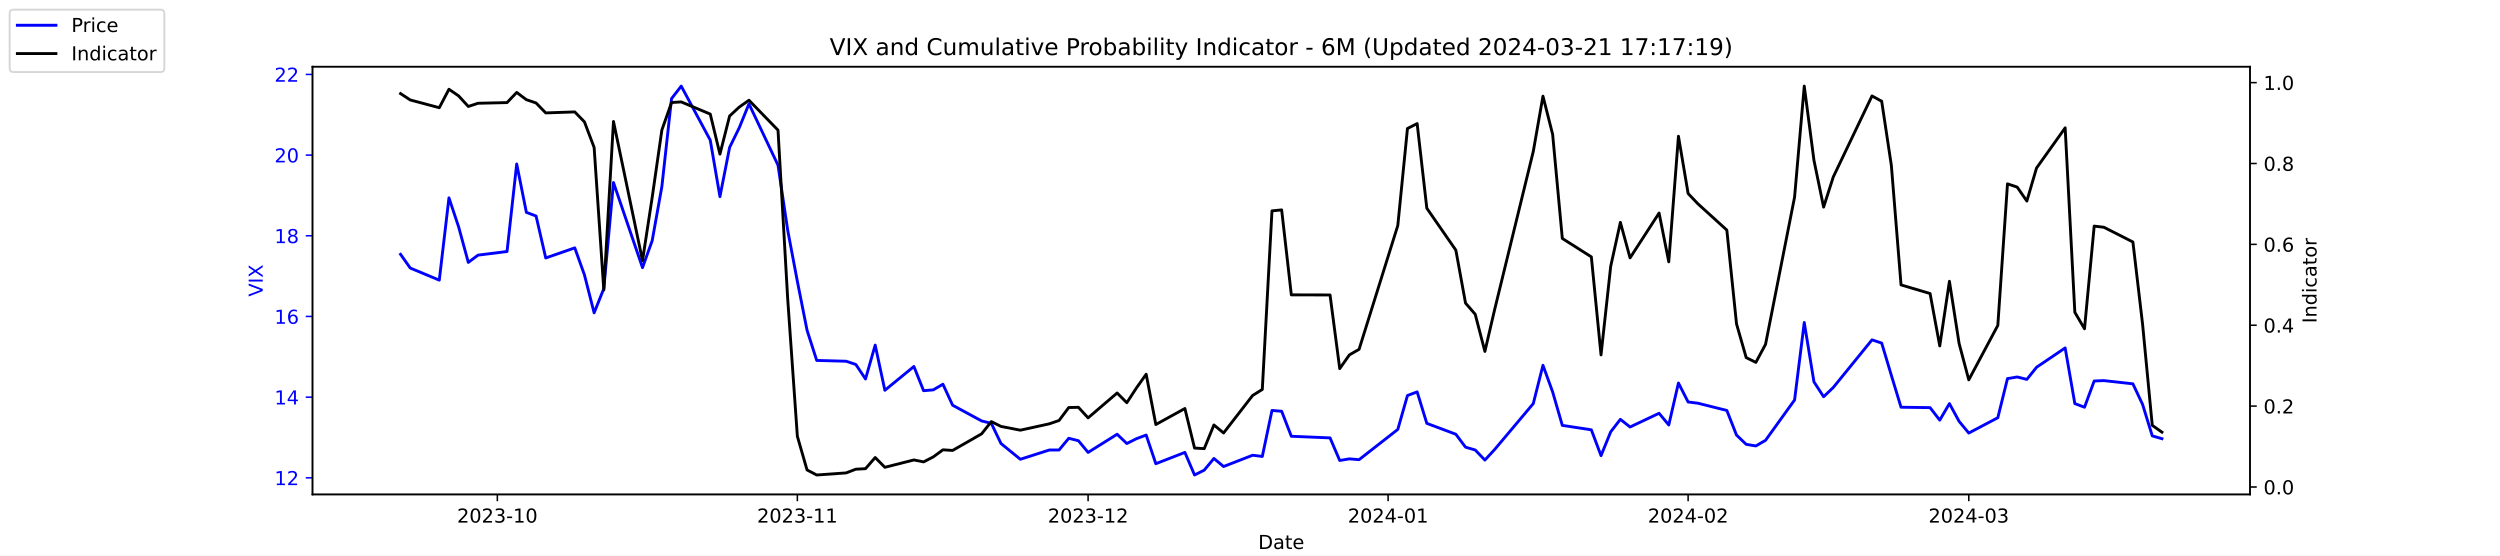
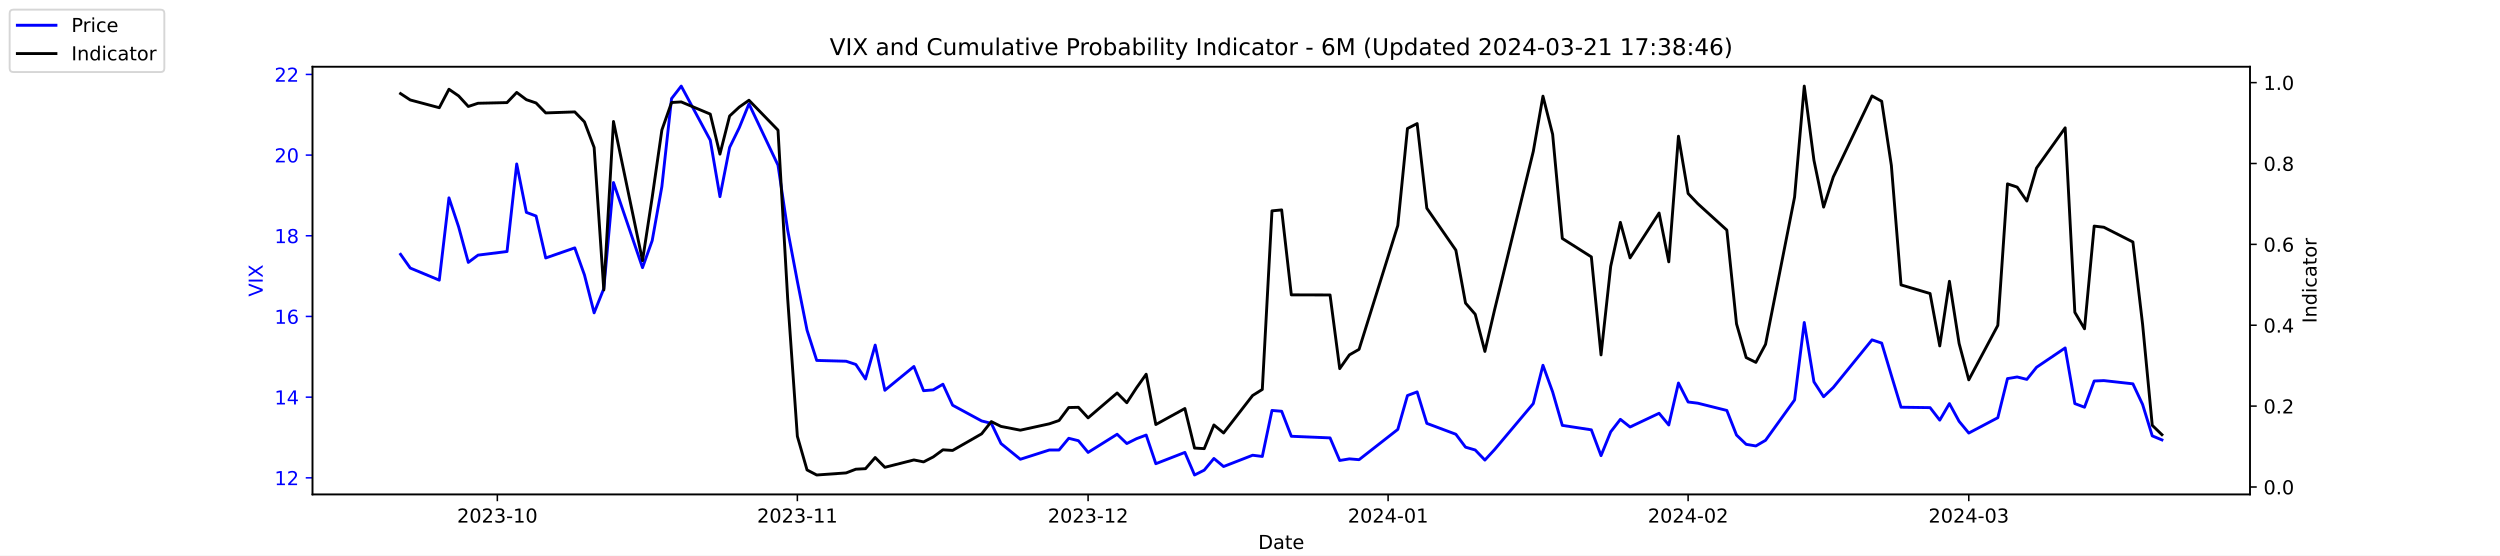
<svg xmlns="http://www.w3.org/2000/svg" xmlns:xlink="http://www.w3.org/1999/xlink" width="1296pt" height="288pt" viewBox="0 0 1296 288" version="1.1">
  <defs>
    <style type="text/css">*{stroke-linejoin: round; stroke-linecap: butt}</style>
  </defs>
  <g id="figure_1">
    <g id="patch_1">
      <path d="M 0 288  L 1296 288  L 1296 0  L 0 0  z " style="fill: #ffffff" />
    </g>
    <g id="axes_1">
      <g id="patch_2">
        <path d="M 162 256.32  L 1166.4 256.32  L 1166.4 34.56  L 162 34.56  z " style="fill: #ffffff" />
      </g>
      <g id="matplotlib.axis_1">
        <g id="xtick_1">
          <g id="line2d_1">
            <defs>
-               <path id="m97793b4fa5" d="M 0 0  L 0 3.5  " style="stroke: #000000; stroke-width: 0.8" />
+               <path id="m5909eff2d1" d="M 0 0  L 0 3.5  " style="stroke: #000000; stroke-width: 0.8" />
            </defs>
            <g>
-               <use xlink:href="#m97793b4fa5" x="257.824" y="256.32" style="stroke: #000000; stroke-width: 0.8" />
+               <use xlink:href="#m5909eff2d1" x="257.824" y="256.32" style="stroke: #000000; stroke-width: 0.8" />
            </g>
          </g>
          <g id="text_1">
            <g transform="translate(236.933 270.9184) scale(0.1 -0.1)">
              <defs>
                <path id="DejaVuSans-32" d="M 1228 531  L 3431 531  L 3431 0  L 469 0  L 469 531  Q 828 903 1448 1529  Q 2069 2156 2228 2338  Q 2531 2678 2651 2914  Q 2772 3150 2772 3378  Q 2772 3750 2511 3984  Q 2250 4219 1831 4219  Q 1534 4219 1204 4116  Q 875 4013 500 3803  L 500 4441  Q 881 4594 1212 4672  Q 1544 4750 1819 4750  Q 2544 4750 2975 4387  Q 3406 4025 3406 3419  Q 3406 3131 3298 2873  Q 3191 2616 2906 2266  Q 2828 2175 2409 1742  Q 1991 1309 1228 531  z " transform="scale(0.015625)" />
                <path id="DejaVuSans-30" d="M 2034 4250  Q 1547 4250 1301 3770  Q 1056 3291 1056 2328  Q 1056 1369 1301 889  Q 1547 409 2034 409  Q 2525 409 2770 889  Q 3016 1369 3016 2328  Q 3016 3291 2770 3770  Q 2525 4250 2034 4250  z M 2034 4750  Q 2819 4750 3233 4129  Q 3647 3509 3647 2328  Q 3647 1150 3233 529  Q 2819 -91 2034 -91  Q 1250 -91 836 529  Q 422 1150 422 2328  Q 422 3509 836 4129  Q 1250 4750 2034 4750  z " transform="scale(0.015625)" />
                <path id="DejaVuSans-33" d="M 2597 2516  Q 3050 2419 3304 2112  Q 3559 1806 3559 1356  Q 3559 666 3084 287  Q 2609 -91 1734 -91  Q 1441 -91 1130 -33  Q 819 25 488 141  L 488 750  Q 750 597 1062 519  Q 1375 441 1716 441  Q 2309 441 2620 675  Q 2931 909 2931 1356  Q 2931 1769 2642 2001  Q 2353 2234 1838 2234  L 1294 2234  L 1294 2753  L 1863 2753  Q 2328 2753 2575 2939  Q 2822 3125 2822 3475  Q 2822 3834 2567 4026  Q 2313 4219 1838 4219  Q 1578 4219 1281 4162  Q 984 4106 628 3988  L 628 4550  Q 988 4650 1302 4700  Q 1616 4750 1894 4750  Q 2613 4750 3031 4423  Q 3450 4097 3450 3541  Q 3450 3153 3228 2886  Q 3006 2619 2597 2516  z " transform="scale(0.015625)" />
                <path id="DejaVuSans-2d" d="M 313 2009  L 1997 2009  L 1997 1497  L 313 1497  L 313 2009  z " transform="scale(0.015625)" />
                <path id="DejaVuSans-31" d="M 794 531  L 1825 531  L 1825 4091  L 703 3866  L 703 4441  L 1819 4666  L 2450 4666  L 2450 531  L 3481 531  L 3481 0  L 794 0  L 794 531  z " transform="scale(0.015625)" />
              </defs>
              <use xlink:href="#DejaVuSans-32" />
              <use xlink:href="#DejaVuSans-30" x="63.623" />
              <use xlink:href="#DejaVuSans-32" x="127.246" />
              <use xlink:href="#DejaVuSans-33" x="190.869" />
              <use xlink:href="#DejaVuSans-2d" x="254.492" />
              <use xlink:href="#DejaVuSans-31" x="290.576" />
              <use xlink:href="#DejaVuSans-30" x="354.199" />
            </g>
          </g>
        </g>
        <g id="xtick_2">
          <g id="line2d_2">
            <g>
-               <use xlink:href="#m97793b4fa5" x="413.351" y="256.32" style="stroke: #000000; stroke-width: 0.8" />
+               <use xlink:href="#m5909eff2d1" x="413.351" y="256.32" style="stroke: #000000; stroke-width: 0.8" />
            </g>
          </g>
          <g id="text_2">
            <g transform="translate(392.4594 270.9184) scale(0.1 -0.1)">
              <use xlink:href="#DejaVuSans-32" />
              <use xlink:href="#DejaVuSans-30" x="63.623" />
              <use xlink:href="#DejaVuSans-32" x="127.246" />
              <use xlink:href="#DejaVuSans-33" x="190.869" />
              <use xlink:href="#DejaVuSans-2d" x="254.492" />
              <use xlink:href="#DejaVuSans-31" x="290.576" />
              <use xlink:href="#DejaVuSans-31" x="354.199" />
            </g>
          </g>
        </g>
        <g id="xtick_3">
          <g id="line2d_3">
            <g>
-               <use xlink:href="#m97793b4fa5" x="564.069" y="256.32" style="stroke: #000000; stroke-width: 0.8" />
+               <use xlink:href="#m5909eff2d1" x="564.069" y="256.32" style="stroke: #000000; stroke-width: 0.8" />
            </g>
          </g>
          <g id="text_3">
            <g transform="translate(543.178 270.9184) scale(0.1 -0.1)">
              <use xlink:href="#DejaVuSans-32" />
              <use xlink:href="#DejaVuSans-30" x="63.623" />
              <use xlink:href="#DejaVuSans-32" x="127.246" />
              <use xlink:href="#DejaVuSans-33" x="190.869" />
              <use xlink:href="#DejaVuSans-2d" x="254.492" />
              <use xlink:href="#DejaVuSans-31" x="290.576" />
              <use xlink:href="#DejaVuSans-32" x="354.199" />
            </g>
          </g>
        </g>
        <g id="xtick_4">
          <g id="line2d_4">
            <g>
-               <use xlink:href="#m97793b4fa5" x="719.596" y="256.32" style="stroke: #000000; stroke-width: 0.8" />
+               <use xlink:href="#m5909eff2d1" x="719.596" y="256.32" style="stroke: #000000; stroke-width: 0.8" />
            </g>
          </g>
          <g id="text_4">
            <g transform="translate(698.7044 270.9184) scale(0.1 -0.1)">
              <defs>
                <path id="DejaVuSans-34" d="M 2419 4116  L 825 1625  L 2419 1625  L 2419 4116  z M 2253 4666  L 3047 4666  L 3047 1625  L 3713 1625  L 3713 1100  L 3047 1100  L 3047 0  L 2419 0  L 2419 1100  L 313 1100  L 313 1709  L 2253 4666  z " transform="scale(0.015625)" />
              </defs>
              <use xlink:href="#DejaVuSans-32" />
              <use xlink:href="#DejaVuSans-30" x="63.623" />
              <use xlink:href="#DejaVuSans-32" x="127.246" />
              <use xlink:href="#DejaVuSans-34" x="190.869" />
              <use xlink:href="#DejaVuSans-2d" x="254.492" />
              <use xlink:href="#DejaVuSans-30" x="290.576" />
              <use xlink:href="#DejaVuSans-31" x="354.199" />
            </g>
          </g>
        </g>
        <g id="xtick_5">
          <g id="line2d_5">
            <g>
-               <use xlink:href="#m97793b4fa5" x="875.122" y="256.32" style="stroke: #000000; stroke-width: 0.8" />
+               <use xlink:href="#m5909eff2d1" x="875.122" y="256.32" style="stroke: #000000; stroke-width: 0.8" />
            </g>
          </g>
          <g id="text_5">
            <g transform="translate(854.2309 270.9184) scale(0.1 -0.1)">
              <use xlink:href="#DejaVuSans-32" />
              <use xlink:href="#DejaVuSans-30" x="63.623" />
              <use xlink:href="#DejaVuSans-32" x="127.246" />
              <use xlink:href="#DejaVuSans-34" x="190.869" />
              <use xlink:href="#DejaVuSans-2d" x="254.492" />
              <use xlink:href="#DejaVuSans-30" x="290.576" />
              <use xlink:href="#DejaVuSans-32" x="354.199" />
            </g>
          </g>
        </g>
        <g id="xtick_6">
          <g id="line2d_6">
            <g>
-               <use xlink:href="#m97793b4fa5" x="1020.615" y="256.32" style="stroke: #000000; stroke-width: 0.8" />
+               <use xlink:href="#m5909eff2d1" x="1020.615" y="256.32" style="stroke: #000000; stroke-width: 0.8" />
            </g>
          </g>
          <g id="text_6">
            <g transform="translate(999.7234 270.9184) scale(0.1 -0.1)">
              <use xlink:href="#DejaVuSans-32" />
              <use xlink:href="#DejaVuSans-30" x="63.623" />
              <use xlink:href="#DejaVuSans-32" x="127.246" />
              <use xlink:href="#DejaVuSans-34" x="190.869" />
              <use xlink:href="#DejaVuSans-2d" x="254.492" />
              <use xlink:href="#DejaVuSans-30" x="290.576" />
              <use xlink:href="#DejaVuSans-33" x="354.199" />
            </g>
          </g>
        </g>
        <g id="text_7">
          <g transform="translate(652.2492 284.5966) scale(0.1 -0.1)">
            <defs>
              <path id="DejaVuSans-44" d="M 1259 4147  L 1259 519  L 2022 519  Q 2988 519 3436 956  Q 3884 1394 3884 2338  Q 3884 3275 3436 3711  Q 2988 4147 2022 4147  L 1259 4147  z M 628 4666  L 1925 4666  Q 3281 4666 3915 4102  Q 4550 3538 4550 2338  Q 4550 1131 3912 565  Q 3275 0 1925 0  L 628 0  L 628 4666  z " transform="scale(0.015625)" />
              <path id="DejaVuSans-61" d="M 2194 1759  Q 1497 1759 1228 1600  Q 959 1441 959 1056  Q 959 750 1161 570  Q 1363 391 1709 391  Q 2188 391 2477 730  Q 2766 1069 2766 1631  L 2766 1759  L 2194 1759  z M 3341 1997  L 3341 0  L 2766 0  L 2766 531  Q 2569 213 2275 61  Q 1981 -91 1556 -91  Q 1019 -91 701 211  Q 384 513 384 1019  Q 384 1609 779 1909  Q 1175 2209 1959 2209  L 2766 2209  L 2766 2266  Q 2766 2663 2505 2880  Q 2244 3097 1772 3097  Q 1472 3097 1187 3025  Q 903 2953 641 2809  L 641 3341  Q 956 3463 1253 3523  Q 1550 3584 1831 3584  Q 2591 3584 2966 3190  Q 3341 2797 3341 1997  z " transform="scale(0.015625)" />
              <path id="DejaVuSans-74" d="M 1172 4494  L 1172 3500  L 2356 3500  L 2356 3053  L 1172 3053  L 1172 1153  Q 1172 725 1289 603  Q 1406 481 1766 481  L 2356 481  L 2356 0  L 1766 0  Q 1100 0 847 248  Q 594 497 594 1153  L 594 3053  L 172 3053  L 172 3500  L 594 3500  L 594 4494  L 1172 4494  z " transform="scale(0.015625)" />
              <path id="DejaVuSans-65" d="M 3597 1894  L 3597 1613  L 953 1613  Q 991 1019 1311 708  Q 1631 397 2203 397  Q 2534 397 2845 478  Q 3156 559 3463 722  L 3463 178  Q 3153 47 2828 -22  Q 2503 -91 2169 -91  Q 1331 -91 842 396  Q 353 884 353 1716  Q 353 2575 817 3079  Q 1281 3584 2069 3584  Q 2775 3584 3186 3129  Q 3597 2675 3597 1894  z M 3022 2063  Q 3016 2534 2758 2815  Q 2500 3097 2075 3097  Q 1594 3097 1305 2825  Q 1016 2553 972 2059  L 3022 2063  z " transform="scale(0.015625)" />
            </defs>
            <use xlink:href="#DejaVuSans-44" />
            <use xlink:href="#DejaVuSans-61" x="77.002" />
            <use xlink:href="#DejaVuSans-74" x="138.281" />
            <use xlink:href="#DejaVuSans-65" x="177.49" />
          </g>
        </g>
      </g>
      <g id="matplotlib.axis_2">
        <g id="ytick_1">
          <g id="line2d_7">
            <defs>
-               <path id="m9b717b1c88" d="M 0 0  L -3.5 0  " style="stroke: #0000ff; stroke-width: 0.8" />
+               <path id="m851f4d623c" d="M 0 0  L -3.5 0  " style="stroke: #0000ff; stroke-width: 0.8" />
            </defs>
            <g>
-               <use xlink:href="#m9b717b1c88" x="162" y="247.704" style="fill: #0000ff; stroke: #0000ff; stroke-width: 0.8" />
+               <use xlink:href="#m851f4d623c" x="162" y="247.704" style="fill: #0000ff; stroke: #0000ff; stroke-width: 0.8" />
            </g>
          </g>
          <g id="text_8">
            <g style="fill: #0000ff" transform="translate(142.275 251.5031) scale(0.1 -0.1)">
              <use xlink:href="#DejaVuSans-31" />
              <use xlink:href="#DejaVuSans-32" x="63.623" />
            </g>
          </g>
        </g>
        <g id="ytick_2">
          <g id="line2d_8">
            <g>
-               <use xlink:href="#m9b717b1c88" x="162" y="205.878" style="fill: #0000ff; stroke: #0000ff; stroke-width: 0.8" />
+               <use xlink:href="#m851f4d623c" x="162" y="205.878" style="fill: #0000ff; stroke: #0000ff; stroke-width: 0.8" />
            </g>
          </g>
          <g id="text_9">
            <g style="fill: #0000ff" transform="translate(142.275 209.6774) scale(0.1 -0.1)">
              <use xlink:href="#DejaVuSans-31" />
              <use xlink:href="#DejaVuSans-34" x="63.623" />
            </g>
          </g>
        </g>
        <g id="ytick_3">
          <g id="line2d_9">
            <g>
-               <use xlink:href="#m9b717b1c88" x="162" y="164.052" style="fill: #0000ff; stroke: #0000ff; stroke-width: 0.8" />
+               <use xlink:href="#m851f4d623c" x="162" y="164.052" style="fill: #0000ff; stroke: #0000ff; stroke-width: 0.8" />
            </g>
          </g>
          <g id="text_10">
            <g style="fill: #0000ff" transform="translate(142.275 167.8517) scale(0.1 -0.1)">
              <defs>
                <path id="DejaVuSans-36" d="M 2113 2584  Q 1688 2584 1439 2293  Q 1191 2003 1191 1497  Q 1191 994 1439 701  Q 1688 409 2113 409  Q 2538 409 2786 701  Q 3034 994 3034 1497  Q 3034 2003 2786 2293  Q 2538 2584 2113 2584  z M 3366 4563  L 3366 3988  Q 3128 4100 2886 4159  Q 2644 4219 2406 4219  Q 1781 4219 1451 3797  Q 1122 3375 1075 2522  Q 1259 2794 1537 2939  Q 1816 3084 2150 3084  Q 2853 3084 3261 2657  Q 3669 2231 3669 1497  Q 3669 778 3244 343  Q 2819 -91 2113 -91  Q 1303 -91 875 529  Q 447 1150 447 2328  Q 447 3434 972 4092  Q 1497 4750 2381 4750  Q 2619 4750 2861 4703  Q 3103 4656 3366 4563  z " transform="scale(0.015625)" />
              </defs>
              <use xlink:href="#DejaVuSans-31" />
              <use xlink:href="#DejaVuSans-36" x="63.623" />
            </g>
          </g>
        </g>
        <g id="ytick_4">
          <g id="line2d_10">
            <g>
-               <use xlink:href="#m9b717b1c88" x="162" y="122.227" style="fill: #0000ff; stroke: #0000ff; stroke-width: 0.8" />
+               <use xlink:href="#m851f4d623c" x="162" y="122.227" style="fill: #0000ff; stroke: #0000ff; stroke-width: 0.8" />
            </g>
          </g>
          <g id="text_11">
            <g style="fill: #0000ff" transform="translate(142.275 126.0259) scale(0.1 -0.1)">
              <defs>
                <path id="DejaVuSans-38" d="M 2034 2216  Q 1584 2216 1326 1975  Q 1069 1734 1069 1313  Q 1069 891 1326 650  Q 1584 409 2034 409  Q 2484 409 2743 651  Q 3003 894 3003 1313  Q 3003 1734 2745 1975  Q 2488 2216 2034 2216  z M 1403 2484  Q 997 2584 770 2862  Q 544 3141 544 3541  Q 544 4100 942 4425  Q 1341 4750 2034 4750  Q 2731 4750 3128 4425  Q 3525 4100 3525 3541  Q 3525 3141 3298 2862  Q 3072 2584 2669 2484  Q 3125 2378 3379 2068  Q 3634 1759 3634 1313  Q 3634 634 3220 271  Q 2806 -91 2034 -91  Q 1263 -91 848 271  Q 434 634 434 1313  Q 434 1759 690 2068  Q 947 2378 1403 2484  z M 1172 3481  Q 1172 3119 1398 2916  Q 1625 2713 2034 2713  Q 2441 2713 2670 2916  Q 2900 3119 2900 3481  Q 2900 3844 2670 4047  Q 2441 4250 2034 4250  Q 1625 4250 1398 4047  Q 1172 3844 1172 3481  z " transform="scale(0.015625)" />
              </defs>
              <use xlink:href="#DejaVuSans-31" />
              <use xlink:href="#DejaVuSans-38" x="63.623" />
            </g>
          </g>
        </g>
        <g id="ytick_5">
          <g id="line2d_11">
            <g>
-               <use xlink:href="#m9b717b1c88" x="162" y="80.401" style="fill: #0000ff; stroke: #0000ff; stroke-width: 0.8" />
+               <use xlink:href="#m851f4d623c" x="162" y="80.401" style="fill: #0000ff; stroke: #0000ff; stroke-width: 0.8" />
            </g>
          </g>
          <g id="text_12">
            <g style="fill: #0000ff" transform="translate(142.275 84.2002) scale(0.1 -0.1)">
              <use xlink:href="#DejaVuSans-32" />
              <use xlink:href="#DejaVuSans-30" x="63.623" />
            </g>
          </g>
        </g>
        <g id="ytick_6">
          <g id="line2d_12">
            <g>
-               <use xlink:href="#m9b717b1c88" x="162" y="38.575" style="fill: #0000ff; stroke: #0000ff; stroke-width: 0.8" />
+               <use xlink:href="#m851f4d623c" x="162" y="38.575" style="fill: #0000ff; stroke: #0000ff; stroke-width: 0.8" />
            </g>
          </g>
          <g id="text_13">
            <g style="fill: #0000ff" transform="translate(142.275 42.37447) scale(0.1 -0.1)">
              <use xlink:href="#DejaVuSans-32" />
              <use xlink:href="#DejaVuSans-32" x="63.623" />
            </g>
          </g>
        </g>
        <g id="text_14">
          <g style="fill: #0000ff" transform="translate(136.1953 153.7603) rotate(-90) scale(0.1 -0.1)">
            <defs>
              <path id="DejaVuSans-56" d="M 1831 0  L 50 4666  L 709 4666  L 2188 738  L 3669 4666  L 4325 4666  L 2547 0  L 1831 0  z " transform="scale(0.015625)" />
              <path id="DejaVuSans-49" d="M 628 4666  L 1259 4666  L 1259 0  L 628 0  L 628 4666  z " transform="scale(0.015625)" />
              <path id="DejaVuSans-58" d="M 403 4666  L 1081 4666  L 2241 2931  L 3406 4666  L 4084 4666  L 2584 2425  L 4184 0  L 3506 0  L 2194 1984  L 872 0  L 191 0  L 1856 2491  L 403 4666  z " transform="scale(0.015625)" />
            </defs>
            <use xlink:href="#DejaVuSans-56" />
            <use xlink:href="#DejaVuSans-49" x="68.408" />
            <use xlink:href="#DejaVuSans-58" x="97.9" />
          </g>
        </g>
      </g>
      <g id="line2d_13">
-         <path d="M 207.655 131.847  L 212.672 138.957  L 227.722 145.231  L 232.739 102.569  L 237.756 117.626  L 242.773 136.029  L 247.79 132.265  L 262.841 130.383  L 267.858 85.002  L 272.875 110.097  L 277.892 111.979  L 282.909 133.729  L 297.96 128.501  L 302.977 142.512  L 307.994 162.17  L 313.011 149.623  L 318.028 94.622  L 333.079 138.748  L 338.096 124.736  L 343.113 96.713  L 348.13 51.123  L 353.147 44.64  L 368.198 72.663  L 373.215 101.941  L 378.232 76.428  L 383.249 66.18  L 388.266 53.842  L 403.317 85.629  L 408.334 119.299  L 413.351 145.858  L 418.368 171.163  L 423.385 186.847  L 438.645 187.266  L 443.662 188.939  L 448.679 196.467  L 453.696 178.901  L 458.713 202.323  L 473.764 189.984  L 478.781 202.532  L 483.798 202.114  L 488.815 199.186  L 493.832 210.061  L 508.883 218.217  L 513.9 219.472  L 518.917 229.928  L 528.951 238.084  L 544.001 233.274  L 549.018 233.274  L 554.035 227.209  L 559.052 228.464  L 564.069 234.529  L 579.12 225.118  L 584.137 229.928  L 589.154 227.418  L 594.171 225.536  L 599.188 240.384  L 614.239 234.529  L 619.256 246.24  L 624.273 243.73  L 629.29 237.666  L 634.307 241.848  L 649.358 235.993  L 654.375 236.62  L 659.392 212.779  L 664.409 213.198  L 669.426 226.164  L 689.494 227  L 694.511 238.711  L 699.528 237.875  L 704.545 238.293  L 724.613 222.608  L 729.63 205.042  L 734.647 203.159  L 739.664 219.472  L 754.715 225.118  L 759.732 231.81  L 764.749 233.274  L 769.766 238.502  L 774.783 233.065  L 794.851 209.224  L 799.868 189.357  L 804.885 203.159  L 809.902 220.517  L 824.952 222.818  L 829.969 236.202  L 834.986 223.863  L 840.003 217.38  L 845.02 221.354  L 860.071 214.243  L 865.088 220.308  L 870.105 198.559  L 875.122 208.388  L 880.139 209.015  L 895.19 212.779  L 900.207 225.536  L 905.224 230.346  L 910.241 231.183  L 915.258 228.255  L 930.309 207.342  L 935.326 167.189  L 940.343 197.931  L 945.36 205.669  L 950.377 200.859  L 970.445 176.182  L 975.462 177.855  L 980.479 194.585  L 985.496 211.106  L 1000.547 211.316  L 1005.564 217.798  L 1010.581 209.224  L 1015.598 218.426  L 1020.615 224.491  L 1035.666 216.544  L 1040.683 196.258  L 1045.7 195.422  L 1050.717 196.677  L 1055.734 190.403  L 1070.576 180.364  L 1075.593 209.224  L 1080.61 211.106  L 1085.627 197.513  L 1090.644 197.304  L 1105.695 198.977  L 1110.711 209.642  L 1115.728 225.955  L 1120.745 227.418  " clip-path="url(#p6f5f67e35e)" style="fill: none; stroke: #0000ff; stroke-width: 1.5; stroke-linecap: square" />
+         <path d="M 207.655 131.847  L 212.672 138.957  L 227.722 145.231  L 232.739 102.569  L 237.756 117.626  L 242.773 136.029  L 247.79 132.265  L 262.841 130.383  L 267.858 85.002  L 272.875 110.097  L 277.892 111.979  L 282.909 133.729  L 297.96 128.501  L 302.977 142.512  L 307.994 162.17  L 313.011 149.623  L 318.028 94.622  L 333.079 138.748  L 338.096 124.736  L 343.113 96.713  L 348.13 51.123  L 353.147 44.64  L 368.198 72.663  L 373.215 101.941  L 378.232 76.428  L 383.249 66.18  L 388.266 53.842  L 403.317 85.629  L 408.334 119.299  L 413.351 145.858  L 418.368 171.163  L 423.385 186.847  L 438.645 187.266  L 443.662 188.939  L 448.679 196.467  L 453.696 178.901  L 458.713 202.323  L 473.764 189.984  L 478.781 202.532  L 483.798 202.114  L 488.815 199.186  L 493.832 210.061  L 508.883 218.217  L 513.9 219.472  L 518.917 229.928  L 528.951 238.084  L 544.001 233.274  L 549.018 233.274  L 554.035 227.209  L 559.052 228.464  L 564.069 234.529  L 579.12 225.118  L 584.137 229.928  L 589.154 227.418  L 594.171 225.536  L 599.188 240.384  L 614.239 234.529  L 619.256 246.24  L 624.273 243.73  L 629.29 237.666  L 634.307 241.848  L 649.358 235.993  L 654.375 236.62  L 659.392 212.779  L 664.409 213.198  L 669.426 226.164  L 689.494 227  L 694.511 238.711  L 699.528 237.875  L 704.545 238.293  L 724.613 222.608  L 729.63 205.042  L 734.647 203.159  L 739.664 219.472  L 754.715 225.118  L 759.732 231.81  L 764.749 233.274  L 769.766 238.502  L 774.783 233.065  L 794.851 209.224  L 799.868 189.357  L 804.885 203.159  L 809.902 220.517  L 824.952 222.818  L 829.969 236.202  L 834.986 223.863  L 840.003 217.38  L 845.02 221.354  L 860.071 214.243  L 865.088 220.308  L 870.105 198.559  L 875.122 208.388  L 880.139 209.015  L 895.19 212.779  L 900.207 225.536  L 905.224 230.346  L 910.241 231.183  L 915.258 228.255  L 930.309 207.342  L 935.326 167.189  L 940.343 197.931  L 945.36 205.669  L 950.377 200.859  L 970.445 176.182  L 975.462 177.855  L 980.479 194.585  L 985.496 211.106  L 1000.547 211.316  L 1005.564 217.798  L 1010.581 209.224  L 1015.598 218.426  L 1020.615 224.491  L 1035.666 216.544  L 1040.683 196.258  L 1045.7 195.422  L 1050.717 196.677  L 1055.734 190.403  L 1070.576 180.364  L 1075.593 209.224  L 1080.61 211.106  L 1085.627 197.513  L 1090.644 197.304  L 1105.695 198.977  L 1110.711 209.642  L 1115.728 225.955  L 1120.745 228.046  " clip-path="url(#p1dd5bee576)" style="fill: none; stroke: #0000ff; stroke-width: 1.5; stroke-linecap: square" />
      </g>
      <g id="patch_3">
        <path d="M 162 256.32  L 162 34.56  " style="fill: none; stroke: #000000; stroke-width: 0.8; stroke-linejoin: miter; stroke-linecap: square" />
      </g>
      <g id="patch_4">
        <path d="M 1166.4 256.32  L 1166.4 34.56  " style="fill: none; stroke: #000000; stroke-width: 0.8; stroke-linejoin: miter; stroke-linecap: square" />
      </g>
      <g id="patch_5">
        <path d="M 162 256.32  L 1166.4 256.32  " style="fill: none; stroke: #000000; stroke-width: 0.8; stroke-linejoin: miter; stroke-linecap: square" />
      </g>
      <g id="patch_6">
        <path d="M 162 34.56  L 1166.4 34.56  " style="fill: none; stroke: #000000; stroke-width: 0.8; stroke-linejoin: miter; stroke-linecap: square" />
      </g>
    </g>
    <g id="axes_2">
      <g id="matplotlib.axis_3">
        <g id="ytick_7">
          <g id="line2d_14">
            <defs>
-               <path id="m8f7c6942a0" d="M 0 0  L 3.5 0  " style="stroke: #000000; stroke-width: 0.8" />
+               <path id="m3fc12a0689" d="M 0 0  L 3.5 0  " style="stroke: #000000; stroke-width: 0.8" />
            </defs>
            <g>
-               <use xlink:href="#m8f7c6942a0" x="1166.4" y="252.461" style="stroke: #000000; stroke-width: 0.8" />
+               <use xlink:href="#m3fc12a0689" x="1166.4" y="252.461" style="stroke: #000000; stroke-width: 0.8" />
            </g>
          </g>
          <g id="text_15">
            <g transform="translate(1173.4 256.2606) scale(0.1 -0.1)">
              <defs>
                <path id="DejaVuSans-2e" d="M 684 794  L 1344 794  L 1344 0  L 684 0  L 684 794  z " transform="scale(0.015625)" />
              </defs>
              <use xlink:href="#DejaVuSans-30" />
              <use xlink:href="#DejaVuSans-2e" x="63.623" />
              <use xlink:href="#DejaVuSans-30" x="95.41" />
            </g>
          </g>
        </g>
        <g id="ytick_8">
          <g id="line2d_15">
            <g>
-               <use xlink:href="#m8f7c6942a0" x="1166.4" y="210.535" style="stroke: #000000; stroke-width: 0.8" />
+               <use xlink:href="#m3fc12a0689" x="1166.4" y="210.535" style="stroke: #000000; stroke-width: 0.8" />
            </g>
          </g>
          <g id="text_16">
            <g transform="translate(1173.4 214.3337) scale(0.1 -0.1)">
              <use xlink:href="#DejaVuSans-30" />
              <use xlink:href="#DejaVuSans-2e" x="63.623" />
              <use xlink:href="#DejaVuSans-32" x="95.41" />
            </g>
          </g>
        </g>
        <g id="ytick_9">
          <g id="line2d_16">
            <g>
-               <use xlink:href="#m8f7c6942a0" x="1166.4" y="168.608" style="stroke: #000000; stroke-width: 0.8" />
+               <use xlink:href="#m3fc12a0689" x="1166.4" y="168.608" style="stroke: #000000; stroke-width: 0.8" />
            </g>
          </g>
          <g id="text_17">
            <g transform="translate(1173.4 172.4068) scale(0.1 -0.1)">
              <use xlink:href="#DejaVuSans-30" />
              <use xlink:href="#DejaVuSans-2e" x="63.623" />
              <use xlink:href="#DejaVuSans-34" x="95.41" />
            </g>
          </g>
        </g>
        <g id="ytick_10">
          <g id="line2d_17">
            <g>
-               <use xlink:href="#m8f7c6942a0" x="1166.4" y="126.681" style="stroke: #000000; stroke-width: 0.8" />
+               <use xlink:href="#m3fc12a0689" x="1166.4" y="126.681" style="stroke: #000000; stroke-width: 0.8" />
            </g>
          </g>
          <g id="text_18">
            <g transform="translate(1173.4 130.4799) scale(0.1 -0.1)">
              <use xlink:href="#DejaVuSans-30" />
              <use xlink:href="#DejaVuSans-2e" x="63.623" />
              <use xlink:href="#DejaVuSans-36" x="95.41" />
            </g>
          </g>
        </g>
        <g id="ytick_11">
          <g id="line2d_18">
            <g>
-               <use xlink:href="#m8f7c6942a0" x="1166.4" y="84.754" style="stroke: #000000; stroke-width: 0.8" />
+               <use xlink:href="#m3fc12a0689" x="1166.4" y="84.754" style="stroke: #000000; stroke-width: 0.8" />
            </g>
          </g>
          <g id="text_19">
            <g transform="translate(1173.4 88.55298) scale(0.1 -0.1)">
              <use xlink:href="#DejaVuSans-30" />
              <use xlink:href="#DejaVuSans-2e" x="63.623" />
              <use xlink:href="#DejaVuSans-38" x="95.41" />
            </g>
          </g>
        </g>
        <g id="ytick_12">
          <g id="line2d_19">
            <g>
-               <use xlink:href="#m8f7c6942a0" x="1166.4" y="42.827" style="stroke: #000000; stroke-width: 0.8" />
+               <use xlink:href="#m3fc12a0689" x="1166.4" y="42.827" style="stroke: #000000; stroke-width: 0.8" />
            </g>
          </g>
          <g id="text_20">
            <g transform="translate(1173.4 46.62607) scale(0.1 -0.1)">
              <use xlink:href="#DejaVuSans-31" />
              <use xlink:href="#DejaVuSans-2e" x="63.623" />
              <use xlink:href="#DejaVuSans-30" x="95.41" />
            </g>
          </g>
        </g>
        <g id="text_21">
          <g transform="translate(1200.902 167.5353) rotate(-90) scale(0.1 -0.1)">
            <defs>
              <path id="DejaVuSans-6e" d="M 3513 2113  L 3513 0  L 2938 0  L 2938 2094  Q 2938 2591 2744 2837  Q 2550 3084 2163 3084  Q 1697 3084 1428 2787  Q 1159 2491 1159 1978  L 1159 0  L 581 0  L 581 3500  L 1159 3500  L 1159 2956  Q 1366 3272 1645 3428  Q 1925 3584 2291 3584  Q 2894 3584 3203 3211  Q 3513 2838 3513 2113  z " transform="scale(0.015625)" />
              <path id="DejaVuSans-64" d="M 2906 2969  L 2906 4863  L 3481 4863  L 3481 0  L 2906 0  L 2906 525  Q 2725 213 2448 61  Q 2172 -91 1784 -91  Q 1150 -91 751 415  Q 353 922 353 1747  Q 353 2572 751 3078  Q 1150 3584 1784 3584  Q 2172 3584 2448 3432  Q 2725 3281 2906 2969  z M 947 1747  Q 947 1113 1208 752  Q 1469 391 1925 391  Q 2381 391 2643 752  Q 2906 1113 2906 1747  Q 2906 2381 2643 2742  Q 2381 3103 1925 3103  Q 1469 3103 1208 2742  Q 947 2381 947 1747  z " transform="scale(0.015625)" />
              <path id="DejaVuSans-69" d="M 603 3500  L 1178 3500  L 1178 0  L 603 0  L 603 3500  z M 603 4863  L 1178 4863  L 1178 4134  L 603 4134  L 603 4863  z " transform="scale(0.015625)" />
              <path id="DejaVuSans-63" d="M 3122 3366  L 3122 2828  Q 2878 2963 2633 3030  Q 2388 3097 2138 3097  Q 1578 3097 1268 2742  Q 959 2388 959 1747  Q 959 1106 1268 751  Q 1578 397 2138 397  Q 2388 397 2633 464  Q 2878 531 3122 666  L 3122 134  Q 2881 22 2623 -34  Q 2366 -91 2075 -91  Q 1284 -91 818 406  Q 353 903 353 1747  Q 353 2603 823 3093  Q 1294 3584 2113 3584  Q 2378 3584 2631 3529  Q 2884 3475 3122 3366  z " transform="scale(0.015625)" />
              <path id="DejaVuSans-6f" d="M 1959 3097  Q 1497 3097 1228 2736  Q 959 2375 959 1747  Q 959 1119 1226 758  Q 1494 397 1959 397  Q 2419 397 2687 759  Q 2956 1122 2956 1747  Q 2956 2369 2687 2733  Q 2419 3097 1959 3097  z M 1959 3584  Q 2709 3584 3137 3096  Q 3566 2609 3566 1747  Q 3566 888 3137 398  Q 2709 -91 1959 -91  Q 1206 -91 779 398  Q 353 888 353 1747  Q 353 2609 779 3096  Q 1206 3584 1959 3584  z " transform="scale(0.015625)" />
              <path id="DejaVuSans-72" d="M 2631 2963  Q 2534 3019 2420 3045  Q 2306 3072 2169 3072  Q 1681 3072 1420 2755  Q 1159 2438 1159 1844  L 1159 0  L 581 0  L 581 3500  L 1159 3500  L 1159 2956  Q 1341 3275 1631 3429  Q 1922 3584 2338 3584  Q 2397 3584 2469 3576  Q 2541 3569 2628 3553  L 2631 2963  z " transform="scale(0.015625)" />
            </defs>
            <use xlink:href="#DejaVuSans-49" />
            <use xlink:href="#DejaVuSans-6e" x="29.492" />
            <use xlink:href="#DejaVuSans-64" x="92.871" />
            <use xlink:href="#DejaVuSans-69" x="156.348" />
            <use xlink:href="#DejaVuSans-63" x="184.131" />
            <use xlink:href="#DejaVuSans-61" x="239.111" />
            <use xlink:href="#DejaVuSans-74" x="300.391" />
            <use xlink:href="#DejaVuSans-6f" x="339.6" />
            <use xlink:href="#DejaVuSans-72" x="400.781" />
          </g>
        </g>
      </g>
      <g id="line2d_20">
-         <path d="M 207.655 48.523  L 212.672 51.818  L 227.722 55.84  L 232.739 46.27  L 237.756 49.714  L 242.773 55.196  L 247.79 53.533  L 262.841 53.183  L 267.858 47.919  L 272.875 51.676  L 277.892 53.378  L 282.909 58.536  L 297.96 58.014  L 302.977 63.187  L 307.994 76.444  L 313.011 150.306  L 318.028 62.975  L 333.079 135.12  L 338.096 102.306  L 343.113 67.397  L 348.13 53.146  L 353.147 52.833  L 368.198 59.145  L 373.215 79.898  L 378.232 60.134  L 383.249 55.494  L 388.266 51.97  L 403.317 67.473  L 408.334 154.832  L 413.351 226.181  L 418.368 243.614  L 423.385 246.24  L 438.645 245.155  L 443.662 243.23  L 448.679 242.964  L 453.696 237.183  L 458.713 242.25  L 473.764 238.435  L 478.781 239.446  L 483.798 236.871  L 488.815 233.181  L 493.832 233.507  L 508.883 224.892  L 513.9 218.558  L 518.917 221.057  L 528.951 223.009  L 544.001 219.7  L 549.018 217.982  L 554.035 211.268  L 559.052 211.153  L 564.069 216.619  L 579.12 203.731  L 584.137 208.779  L 589.154 201.073  L 594.171 194.005  L 599.188 220.075  L 614.239 211.773  L 619.256 232.27  L 624.273 232.576  L 629.29 220.306  L 634.307 224.445  L 649.358 205.016  L 654.375 201.89  L 659.392 109.314  L 664.409 108.817  L 669.426 152.854  L 689.494 152.91  L 694.511 191.088  L 699.528 183.971  L 704.545 181.099  L 724.613 116.924  L 729.63 66.625  L 734.647 64.069  L 739.664 107.95  L 754.715 129.692  L 759.732 157.129  L 764.749 162.918  L 769.766 182.173  L 774.783 160.638  L 794.851 78.509  L 799.868 49.855  L 804.885 69.641  L 809.902 123.62  L 824.952 133.166  L 829.969 183.971  L 834.986 138.075  L 840.003 115.269  L 845.02 133.687  L 860.071 110.438  L 865.088 135.725  L 870.105 70.632  L 875.122 100.32  L 880.139 105.601  L 895.19 119.275  L 900.207 167.88  L 905.224 185.376  L 910.241 187.855  L 915.258 178.494  L 930.309 102.174  L 935.326 44.64  L 940.343 83.051  L 945.36 107.357  L 950.377 91.715  L 970.445 49.731  L 975.462 52.489  L 980.479 85.756  L 985.496 147.7  L 1000.547 152.158  L 1005.564 179.324  L 1010.581 145.833  L 1015.598 178.052  L 1020.615 196.907  L 1035.666 168.687  L 1040.683 95.313  L 1045.7 96.993  L 1050.717 104.224  L 1055.734 87.118  L 1070.576 66.278  L 1075.593 161.903  L 1080.61 170.437  L 1085.627 117.21  L 1090.644 117.809  L 1105.695 125.441  L 1110.711 168.039  L 1115.728 220.487  L 1120.745 224.036  " clip-path="url(#p6f5f67e35e)" style="fill: none; stroke: #000000; stroke-width: 1.5; stroke-linecap: square" />
+         <path d="M 207.655 48.523  L 212.672 51.818  L 227.722 55.84  L 232.739 46.27  L 237.756 49.714  L 242.773 55.196  L 247.79 53.533  L 262.841 53.183  L 267.858 47.919  L 272.875 51.676  L 277.892 53.378  L 282.909 58.536  L 297.96 58.014  L 302.977 63.187  L 307.994 76.444  L 313.011 150.306  L 318.028 62.975  L 333.079 135.12  L 338.096 102.306  L 343.113 67.397  L 348.13 53.146  L 353.147 52.833  L 368.198 59.145  L 373.215 79.898  L 378.232 60.134  L 383.249 55.494  L 388.266 51.97  L 403.317 67.473  L 408.334 154.832  L 413.351 226.181  L 418.368 243.614  L 423.385 246.24  L 438.645 245.155  L 443.662 243.23  L 448.679 242.964  L 453.696 237.183  L 458.713 242.25  L 473.764 238.435  L 478.781 239.446  L 483.798 236.871  L 488.815 233.181  L 493.832 233.507  L 508.883 224.892  L 513.9 218.558  L 518.917 221.057  L 528.951 223.009  L 544.001 219.7  L 549.018 217.982  L 554.035 211.268  L 559.052 211.153  L 564.069 216.619  L 579.12 203.731  L 584.137 208.779  L 589.154 201.073  L 594.171 194.005  L 599.188 220.075  L 614.239 211.773  L 619.256 232.27  L 624.273 232.576  L 629.29 220.306  L 634.307 224.445  L 649.358 205.016  L 654.375 201.89  L 659.392 109.314  L 664.409 108.817  L 669.426 152.854  L 689.494 152.91  L 694.511 191.088  L 699.528 183.971  L 704.545 181.099  L 724.613 116.924  L 729.63 66.625  L 734.647 64.069  L 739.664 107.95  L 754.715 129.692  L 759.732 157.129  L 764.749 162.918  L 769.766 182.173  L 774.783 160.638  L 794.851 78.509  L 799.868 49.855  L 804.885 69.641  L 809.902 123.62  L 824.952 133.166  L 829.969 183.971  L 834.986 138.075  L 840.003 115.269  L 845.02 133.687  L 860.071 110.438  L 865.088 135.725  L 870.105 70.632  L 875.122 100.32  L 880.139 105.601  L 895.19 119.275  L 900.207 167.88  L 905.224 185.376  L 910.241 187.855  L 915.258 178.494  L 930.309 102.174  L 935.326 44.64  L 940.343 83.051  L 945.36 107.357  L 950.377 91.715  L 970.445 49.731  L 975.462 52.489  L 980.479 85.756  L 985.496 147.7  L 1000.547 152.158  L 1005.564 179.324  L 1010.581 145.833  L 1015.598 178.052  L 1020.615 196.907  L 1035.666 168.687  L 1040.683 95.313  L 1045.7 96.993  L 1050.717 104.224  L 1055.734 87.118  L 1070.576 66.278  L 1075.593 161.903  L 1080.61 170.437  L 1085.627 117.21  L 1090.644 117.809  L 1105.695 125.441  L 1110.711 168.039  L 1115.728 220.487  L 1120.745 225.339  " clip-path="url(#p1dd5bee576)" style="fill: none; stroke: #000000; stroke-width: 1.5; stroke-linecap: square" />
      </g>
      <g id="patch_7">
        <path d="M 162 256.32  L 162 34.56  " style="fill: none; stroke: #000000; stroke-width: 0.8; stroke-linejoin: miter; stroke-linecap: square" />
      </g>
      <g id="patch_8">
        <path d="M 1166.4 256.32  L 1166.4 34.56  " style="fill: none; stroke: #000000; stroke-width: 0.8; stroke-linejoin: miter; stroke-linecap: square" />
      </g>
      <g id="patch_9">
        <path d="M 162 256.32  L 1166.4 256.32  " style="fill: none; stroke: #000000; stroke-width: 0.8; stroke-linejoin: miter; stroke-linecap: square" />
      </g>
      <g id="patch_10">
        <path d="M 162 34.56  L 1166.4 34.56  " style="fill: none; stroke: #000000; stroke-width: 0.8; stroke-linejoin: miter; stroke-linecap: square" />
      </g>
      <g id="text_22">
        <g transform="translate(430.0941 28.56) scale(0.12 -0.12)">
          <defs>
            <path id="DejaVuSans-20" transform="scale(0.015625)" />
            <path id="DejaVuSans-43" d="M 4122 4306  L 4122 3641  Q 3803 3938 3442 4084  Q 3081 4231 2675 4231  Q 1875 4231 1450 3742  Q 1025 3253 1025 2328  Q 1025 1406 1450 917  Q 1875 428 2675 428  Q 3081 428 3442 575  Q 3803 722 4122 1019  L 4122 359  Q 3791 134 3420 21  Q 3050 -91 2638 -91  Q 1578 -91 968 557  Q 359 1206 359 2328  Q 359 3453 968 4101  Q 1578 4750 2638 4750  Q 3056 4750 3426 4639  Q 3797 4528 4122 4306  z " transform="scale(0.015625)" />
            <path id="DejaVuSans-75" d="M 544 1381  L 544 3500  L 1119 3500  L 1119 1403  Q 1119 906 1312 657  Q 1506 409 1894 409  Q 2359 409 2629 706  Q 2900 1003 2900 1516  L 2900 3500  L 3475 3500  L 3475 0  L 2900 0  L 2900 538  Q 2691 219 2414 64  Q 2138 -91 1772 -91  Q 1169 -91 856 284  Q 544 659 544 1381  z M 1991 3584  L 1991 3584  z " transform="scale(0.015625)" />
            <path id="DejaVuSans-6d" d="M 3328 2828  Q 3544 3216 3844 3400  Q 4144 3584 4550 3584  Q 5097 3584 5394 3201  Q 5691 2819 5691 2113  L 5691 0  L 5113 0  L 5113 2094  Q 5113 2597 4934 2840  Q 4756 3084 4391 3084  Q 3944 3084 3684 2787  Q 3425 2491 3425 1978  L 3425 0  L 2847 0  L 2847 2094  Q 2847 2600 2669 2842  Q 2491 3084 2119 3084  Q 1678 3084 1418 2786  Q 1159 2488 1159 1978  L 1159 0  L 581 0  L 581 3500  L 1159 3500  L 1159 2956  Q 1356 3278 1631 3431  Q 1906 3584 2284 3584  Q 2666 3584 2933 3390  Q 3200 3197 3328 2828  z " transform="scale(0.015625)" />
            <path id="DejaVuSans-6c" d="M 603 4863  L 1178 4863  L 1178 0  L 603 0  L 603 4863  z " transform="scale(0.015625)" />
            <path id="DejaVuSans-76" d="M 191 3500  L 800 3500  L 1894 563  L 2988 3500  L 3597 3500  L 2284 0  L 1503 0  L 191 3500  z " transform="scale(0.015625)" />
            <path id="DejaVuSans-50" d="M 1259 4147  L 1259 2394  L 2053 2394  Q 2494 2394 2734 2622  Q 2975 2850 2975 3272  Q 2975 3691 2734 3919  Q 2494 4147 2053 4147  L 1259 4147  z M 628 4666  L 2053 4666  Q 2838 4666 3239 4311  Q 3641 3956 3641 3272  Q 3641 2581 3239 2228  Q 2838 1875 2053 1875  L 1259 1875  L 1259 0  L 628 0  L 628 4666  z " transform="scale(0.015625)" />
            <path id="DejaVuSans-62" d="M 3116 1747  Q 3116 2381 2855 2742  Q 2594 3103 2138 3103  Q 1681 3103 1420 2742  Q 1159 2381 1159 1747  Q 1159 1113 1420 752  Q 1681 391 2138 391  Q 2594 391 2855 752  Q 3116 1113 3116 1747  z M 1159 2969  Q 1341 3281 1617 3432  Q 1894 3584 2278 3584  Q 2916 3584 3314 3078  Q 3713 2572 3713 1747  Q 3713 922 3314 415  Q 2916 -91 2278 -91  Q 1894 -91 1617 61  Q 1341 213 1159 525  L 1159 0  L 581 0  L 581 4863  L 1159 4863  L 1159 2969  z " transform="scale(0.015625)" />
            <path id="DejaVuSans-79" d="M 2059 -325  Q 1816 -950 1584 -1140  Q 1353 -1331 966 -1331  L 506 -1331  L 506 -850  L 844 -850  Q 1081 -850 1212 -737  Q 1344 -625 1503 -206  L 1606 56  L 191 3500  L 800 3500  L 1894 763  L 2988 3500  L 3597 3500  L 2059 -325  z " transform="scale(0.015625)" />
            <path id="DejaVuSans-4d" d="M 628 4666  L 1569 4666  L 2759 1491  L 3956 4666  L 4897 4666  L 4897 0  L 4281 0  L 4281 4097  L 3078 897  L 2444 897  L 1241 4097  L 1241 0  L 628 0  L 628 4666  z " transform="scale(0.015625)" />
            <path id="DejaVuSans-28" d="M 1984 4856  Q 1566 4138 1362 3434  Q 1159 2731 1159 2009  Q 1159 1288 1364 580  Q 1569 -128 1984 -844  L 1484 -844  Q 1016 -109 783 600  Q 550 1309 550 2009  Q 550 2706 781 3412  Q 1013 4119 1484 4856  L 1984 4856  z " transform="scale(0.015625)" />
            <path id="DejaVuSans-55" d="M 556 4666  L 1191 4666  L 1191 1831  Q 1191 1081 1462 751  Q 1734 422 2344 422  Q 2950 422 3222 751  Q 3494 1081 3494 1831  L 3494 4666  L 4128 4666  L 4128 1753  Q 4128 841 3676 375  Q 3225 -91 2344 -91  Q 1459 -91 1007 375  Q 556 841 556 1753  L 556 4666  z " transform="scale(0.015625)" />
            <path id="DejaVuSans-70" d="M 1159 525  L 1159 -1331  L 581 -1331  L 581 3500  L 1159 3500  L 1159 2969  Q 1341 3281 1617 3432  Q 1894 3584 2278 3584  Q 2916 3584 3314 3078  Q 3713 2572 3713 1747  Q 3713 922 3314 415  Q 2916 -91 2278 -91  Q 1894 -91 1617 61  Q 1341 213 1159 525  z M 3116 1747  Q 3116 2381 2855 2742  Q 2594 3103 2138 3103  Q 1681 3103 1420 2742  Q 1159 2381 1159 1747  Q 1159 1113 1420 752  Q 1681 391 2138 391  Q 2594 391 2855 752  Q 3116 1113 3116 1747  z " transform="scale(0.015625)" />
            <path id="DejaVuSans-37" d="M 525 4666  L 3525 4666  L 3525 4397  L 1831 0  L 1172 0  L 2766 4134  L 525 4134  L 525 4666  z " transform="scale(0.015625)" />
            <path id="DejaVuSans-3a" d="M 750 794  L 1409 794  L 1409 0  L 750 0  L 750 794  z M 750 3309  L 1409 3309  L 1409 2516  L 750 2516  L 750 3309  z " transform="scale(0.015625)" />
-             <path id="DejaVuSans-39" d="M 703 97  L 703 672  Q 941 559 1184 500  Q 1428 441 1663 441  Q 2288 441 2617 861  Q 2947 1281 2994 2138  Q 2813 1869 2534 1725  Q 2256 1581 1919 1581  Q 1219 1581 811 2004  Q 403 2428 403 3163  Q 403 3881 828 4315  Q 1253 4750 1959 4750  Q 2769 4750 3195 4129  Q 3622 3509 3622 2328  Q 3622 1225 3098 567  Q 2575 -91 1691 -91  Q 1453 -91 1209 -44  Q 966 3 703 97  z M 1959 2075  Q 2384 2075 2632 2365  Q 2881 2656 2881 3163  Q 2881 3666 2632 3958  Q 2384 4250 1959 4250  Q 1534 4250 1286 3958  Q 1038 3666 1038 3163  Q 1038 2656 1286 2365  Q 1534 2075 1959 2075  z " transform="scale(0.015625)" />
            <path id="DejaVuSans-29" d="M 513 4856  L 1013 4856  Q 1481 4119 1714 3412  Q 1947 2706 1947 2009  Q 1947 1309 1714 600  Q 1481 -109 1013 -844  L 513 -844  Q 928 -128 1133 580  Q 1338 1288 1338 2009  Q 1338 2731 1133 3434  Q 928 4138 513 4856  z " transform="scale(0.015625)" />
          </defs>
          <use xlink:href="#DejaVuSans-56" />
          <use xlink:href="#DejaVuSans-49" x="68.408" />
          <use xlink:href="#DejaVuSans-58" x="97.9" />
          <use xlink:href="#DejaVuSans-20" x="166.406" />
          <use xlink:href="#DejaVuSans-61" x="198.193" />
          <use xlink:href="#DejaVuSans-6e" x="259.473" />
          <use xlink:href="#DejaVuSans-64" x="322.852" />
          <use xlink:href="#DejaVuSans-20" x="386.328" />
          <use xlink:href="#DejaVuSans-43" x="418.115" />
          <use xlink:href="#DejaVuSans-75" x="487.939" />
          <use xlink:href="#DejaVuSans-6d" x="551.318" />
          <use xlink:href="#DejaVuSans-75" x="648.73" />
          <use xlink:href="#DejaVuSans-6c" x="712.109" />
          <use xlink:href="#DejaVuSans-61" x="739.893" />
          <use xlink:href="#DejaVuSans-74" x="801.172" />
          <use xlink:href="#DejaVuSans-69" x="840.381" />
          <use xlink:href="#DejaVuSans-76" x="868.164" />
          <use xlink:href="#DejaVuSans-65" x="927.344" />
          <use xlink:href="#DejaVuSans-20" x="988.867" />
          <use xlink:href="#DejaVuSans-50" x="1020.654" />
          <use xlink:href="#DejaVuSans-72" x="1079.207" />
          <use xlink:href="#DejaVuSans-6f" x="1118.07" />
          <use xlink:href="#DejaVuSans-62" x="1179.252" />
          <use xlink:href="#DejaVuSans-61" x="1242.729" />
          <use xlink:href="#DejaVuSans-62" x="1304.008" />
          <use xlink:href="#DejaVuSans-69" x="1367.484" />
          <use xlink:href="#DejaVuSans-6c" x="1395.268" />
          <use xlink:href="#DejaVuSans-69" x="1423.051" />
          <use xlink:href="#DejaVuSans-74" x="1450.834" />
          <use xlink:href="#DejaVuSans-79" x="1490.043" />
          <use xlink:href="#DejaVuSans-20" x="1549.223" />
          <use xlink:href="#DejaVuSans-49" x="1581.01" />
          <use xlink:href="#DejaVuSans-6e" x="1610.502" />
          <use xlink:href="#DejaVuSans-64" x="1673.881" />
          <use xlink:href="#DejaVuSans-69" x="1737.357" />
          <use xlink:href="#DejaVuSans-63" x="1765.141" />
          <use xlink:href="#DejaVuSans-61" x="1820.121" />
          <use xlink:href="#DejaVuSans-74" x="1881.4" />
          <use xlink:href="#DejaVuSans-6f" x="1920.609" />
          <use xlink:href="#DejaVuSans-72" x="1981.791" />
          <use xlink:href="#DejaVuSans-20" x="2022.904" />
          <use xlink:href="#DejaVuSans-2d" x="2054.691" />
          <use xlink:href="#DejaVuSans-20" x="2090.775" />
          <use xlink:href="#DejaVuSans-36" x="2122.562" />
          <use xlink:href="#DejaVuSans-4d" x="2186.186" />
          <use xlink:href="#DejaVuSans-20" x="2272.465" />
          <use xlink:href="#DejaVuSans-28" x="2304.252" />
          <use xlink:href="#DejaVuSans-55" x="2343.266" />
          <use xlink:href="#DejaVuSans-70" x="2416.459" />
          <use xlink:href="#DejaVuSans-64" x="2479.936" />
          <use xlink:href="#DejaVuSans-61" x="2543.412" />
          <use xlink:href="#DejaVuSans-74" x="2604.691" />
          <use xlink:href="#DejaVuSans-65" x="2643.9" />
          <use xlink:href="#DejaVuSans-64" x="2705.424" />
          <use xlink:href="#DejaVuSans-20" x="2768.9" />
          <use xlink:href="#DejaVuSans-32" x="2800.688" />
          <use xlink:href="#DejaVuSans-30" x="2864.311" />
          <use xlink:href="#DejaVuSans-32" x="2927.934" />
          <use xlink:href="#DejaVuSans-34" x="2991.557" />
          <use xlink:href="#DejaVuSans-2d" x="3055.18" />
          <use xlink:href="#DejaVuSans-30" x="3091.264" />
          <use xlink:href="#DejaVuSans-33" x="3154.887" />
          <use xlink:href="#DejaVuSans-2d" x="3218.51" />
          <use xlink:href="#DejaVuSans-32" x="3254.594" />
          <use xlink:href="#DejaVuSans-31" x="3318.217" />
          <use xlink:href="#DejaVuSans-20" x="3381.84" />
          <use xlink:href="#DejaVuSans-31" x="3413.627" />
          <use xlink:href="#DejaVuSans-37" x="3477.25" />
          <use xlink:href="#DejaVuSans-3a" x="3540.873" />
-           <use xlink:href="#DejaVuSans-31" x="3574.564" />
-           <use xlink:href="#DejaVuSans-37" x="3638.188" />
+           <use xlink:href="#DejaVuSans-33" x="3574.564" />
+           <use xlink:href="#DejaVuSans-38" x="3638.188" />
          <use xlink:href="#DejaVuSans-3a" x="3701.811" />
-           <use xlink:href="#DejaVuSans-31" x="3735.502" />
-           <use xlink:href="#DejaVuSans-39" x="3799.125" />
+           <use xlink:href="#DejaVuSans-34" x="3735.502" />
+           <use xlink:href="#DejaVuSans-36" x="3799.125" />
          <use xlink:href="#DejaVuSans-29" x="3862.748" />
        </g>
      </g>
    </g>
    <g id="legend_1">
      <g id="patch_11">
        <path d="M 7 37.356  L 83.191 37.356  Q 85.191 37.356 85.191 35.356  L 85.191 7  Q 85.191 5 83.191 5  L 7 5  Q 5 5 5 7  L 5 35.356  Q 5 37.356 7 37.356  z " style="fill: #ffffff; opacity: 0.8; stroke: #cccccc; stroke-linejoin: miter" />
      </g>
      <g id="line2d_21">
        <path d="M 9 13.098  L 19 13.098  L 29 13.098  " style="fill: none; stroke: #0000ff; stroke-width: 1.5; stroke-linecap: square" />
      </g>
      <g id="text_23">
        <g transform="translate(37 16.59844) scale(0.1 -0.1)">
          <use xlink:href="#DejaVuSans-50" />
          <use xlink:href="#DejaVuSans-72" x="58.553" />
          <use xlink:href="#DejaVuSans-69" x="99.666" />
          <use xlink:href="#DejaVuSans-63" x="127.449" />
          <use xlink:href="#DejaVuSans-65" x="182.43" />
        </g>
      </g>
      <g id="line2d_22">
        <path d="M 9 27.777  L 19 27.777  L 29 27.777  " style="fill: none; stroke: #000000; stroke-width: 1.5; stroke-linecap: square" />
      </g>
      <g id="text_24">
        <g transform="translate(37 31.27656) scale(0.1 -0.1)">
          <use xlink:href="#DejaVuSans-49" />
          <use xlink:href="#DejaVuSans-6e" x="29.492" />
          <use xlink:href="#DejaVuSans-64" x="92.871" />
          <use xlink:href="#DejaVuSans-69" x="156.348" />
          <use xlink:href="#DejaVuSans-63" x="184.131" />
          <use xlink:href="#DejaVuSans-61" x="239.111" />
          <use xlink:href="#DejaVuSans-74" x="300.391" />
          <use xlink:href="#DejaVuSans-6f" x="339.6" />
          <use xlink:href="#DejaVuSans-72" x="400.781" />
        </g>
      </g>
    </g>
  </g>
  <defs>
-     <clipPath id="p6f5f67e35e">
+     <clipPath id="p1dd5bee576">
      <rect x="162" y="34.56" width="1004.4" height="221.76" />
    </clipPath>
  </defs>
</svg>
